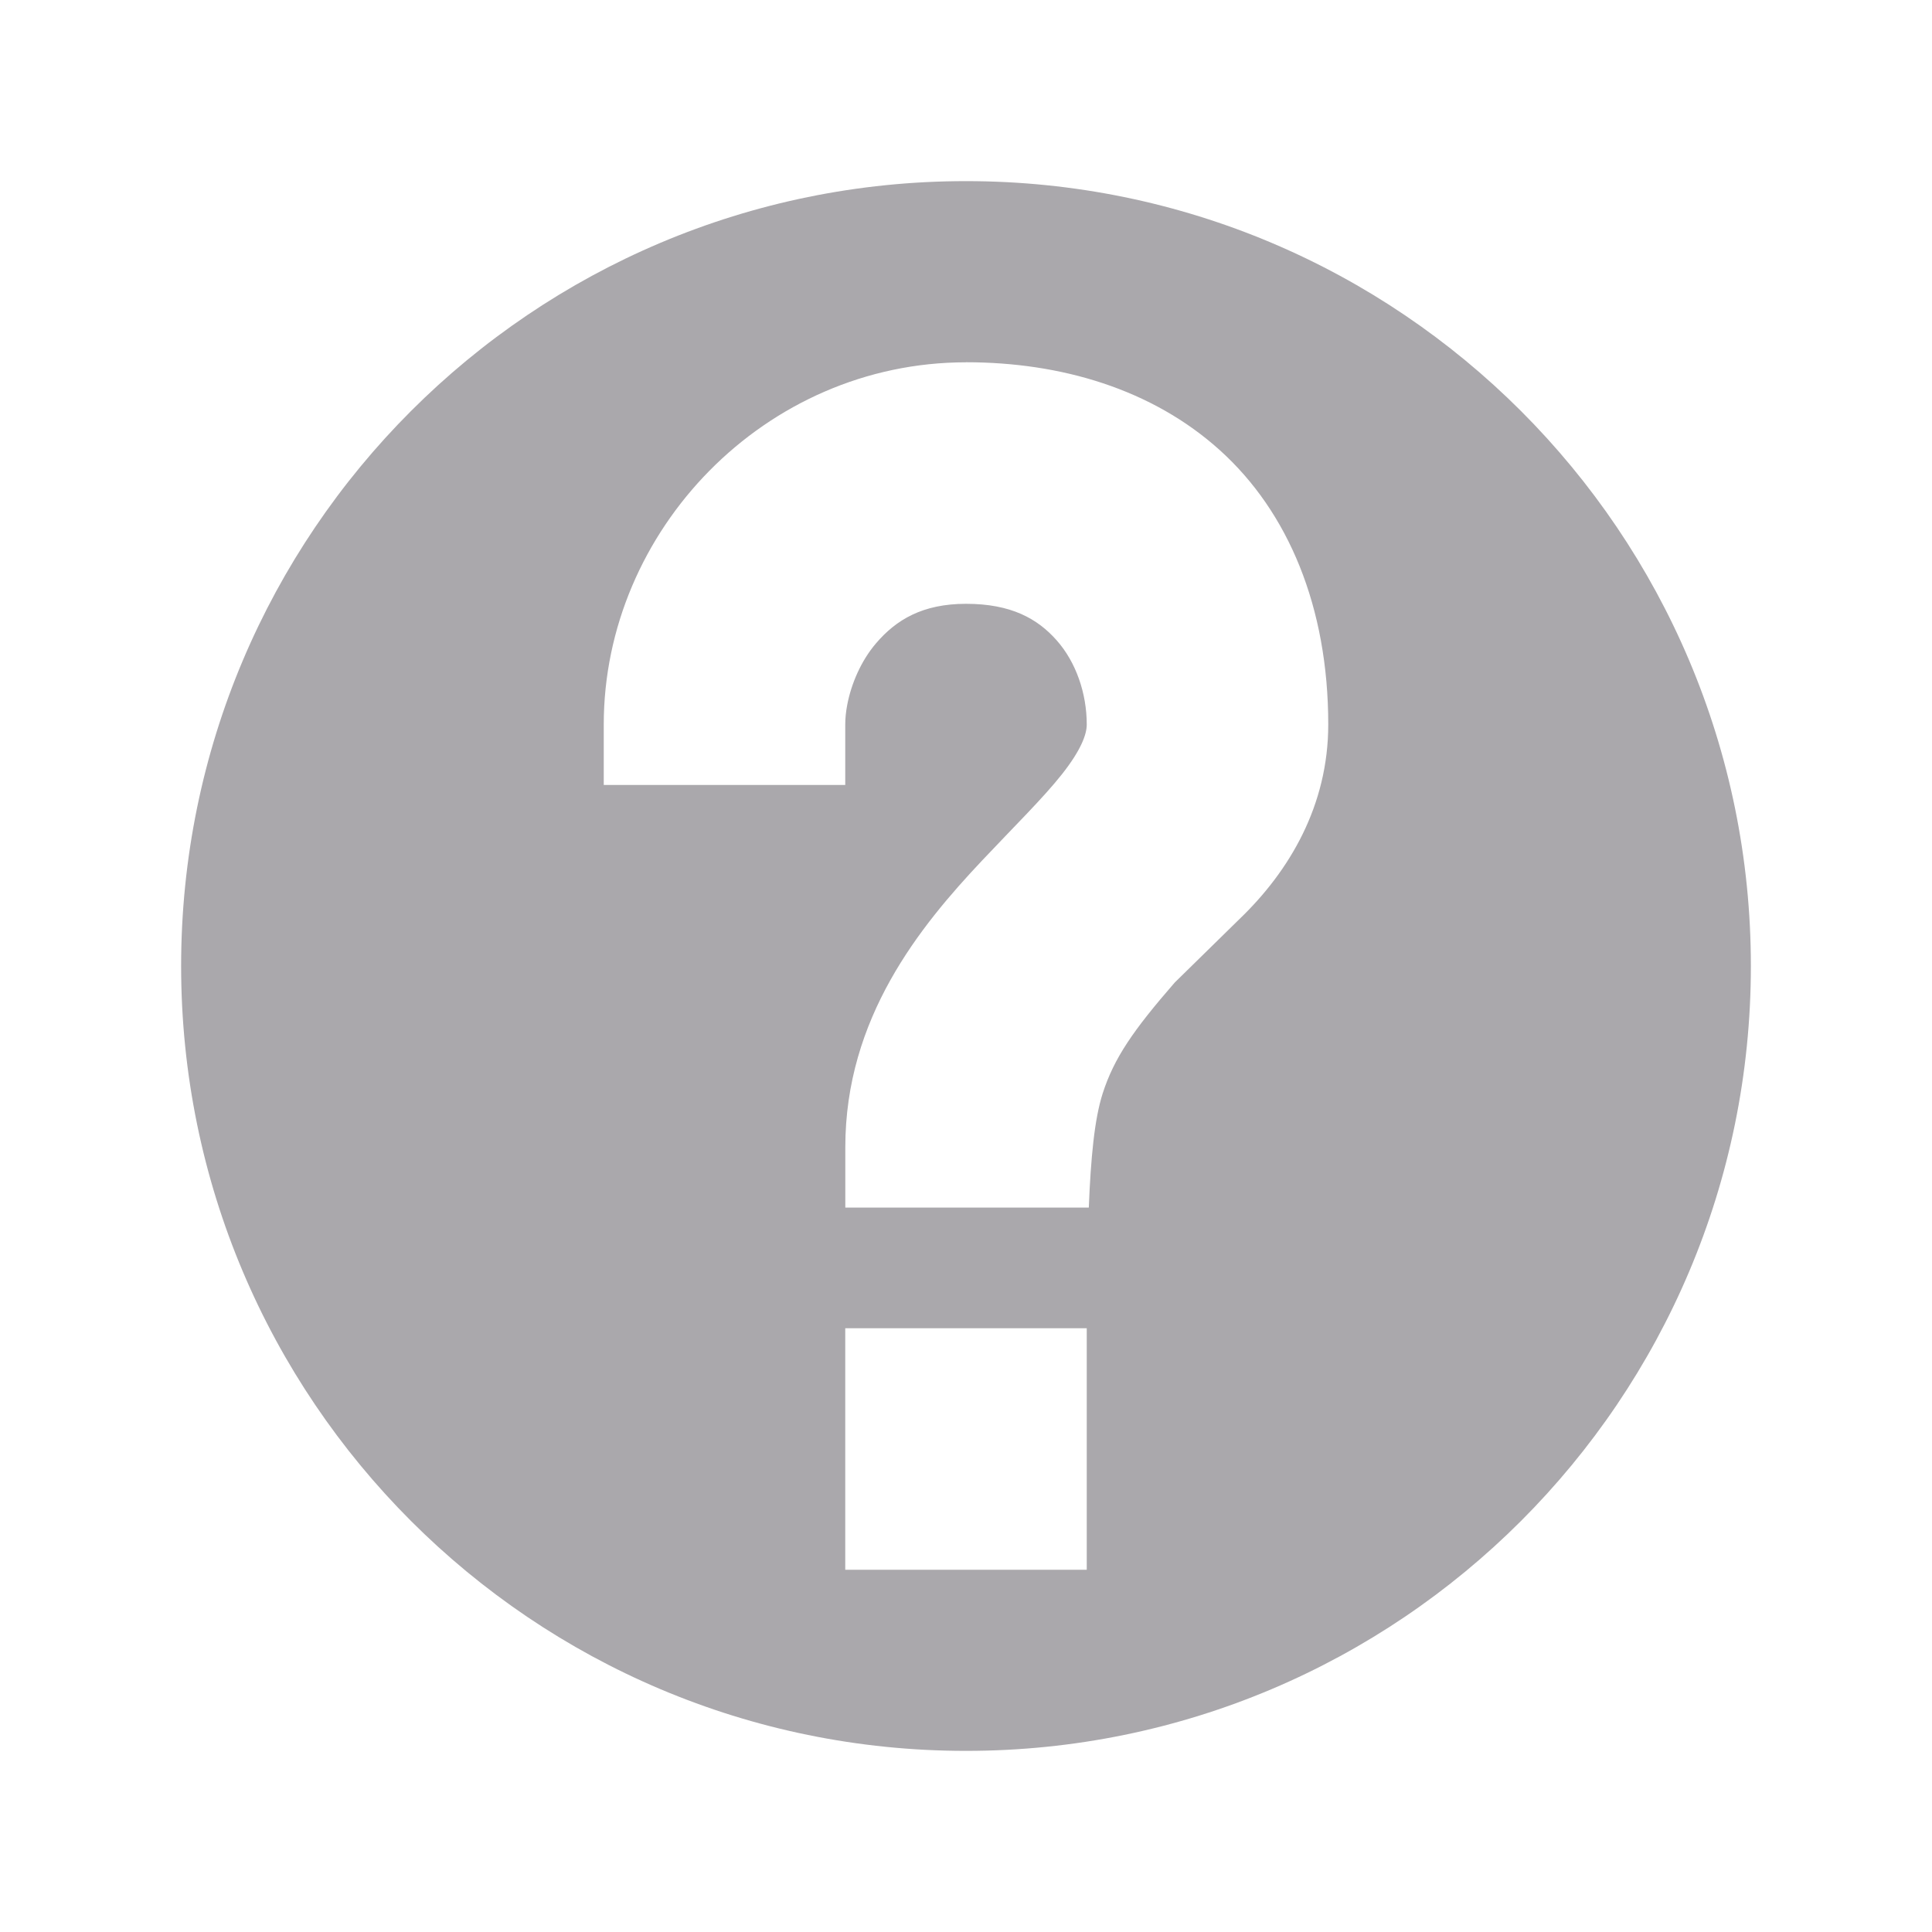
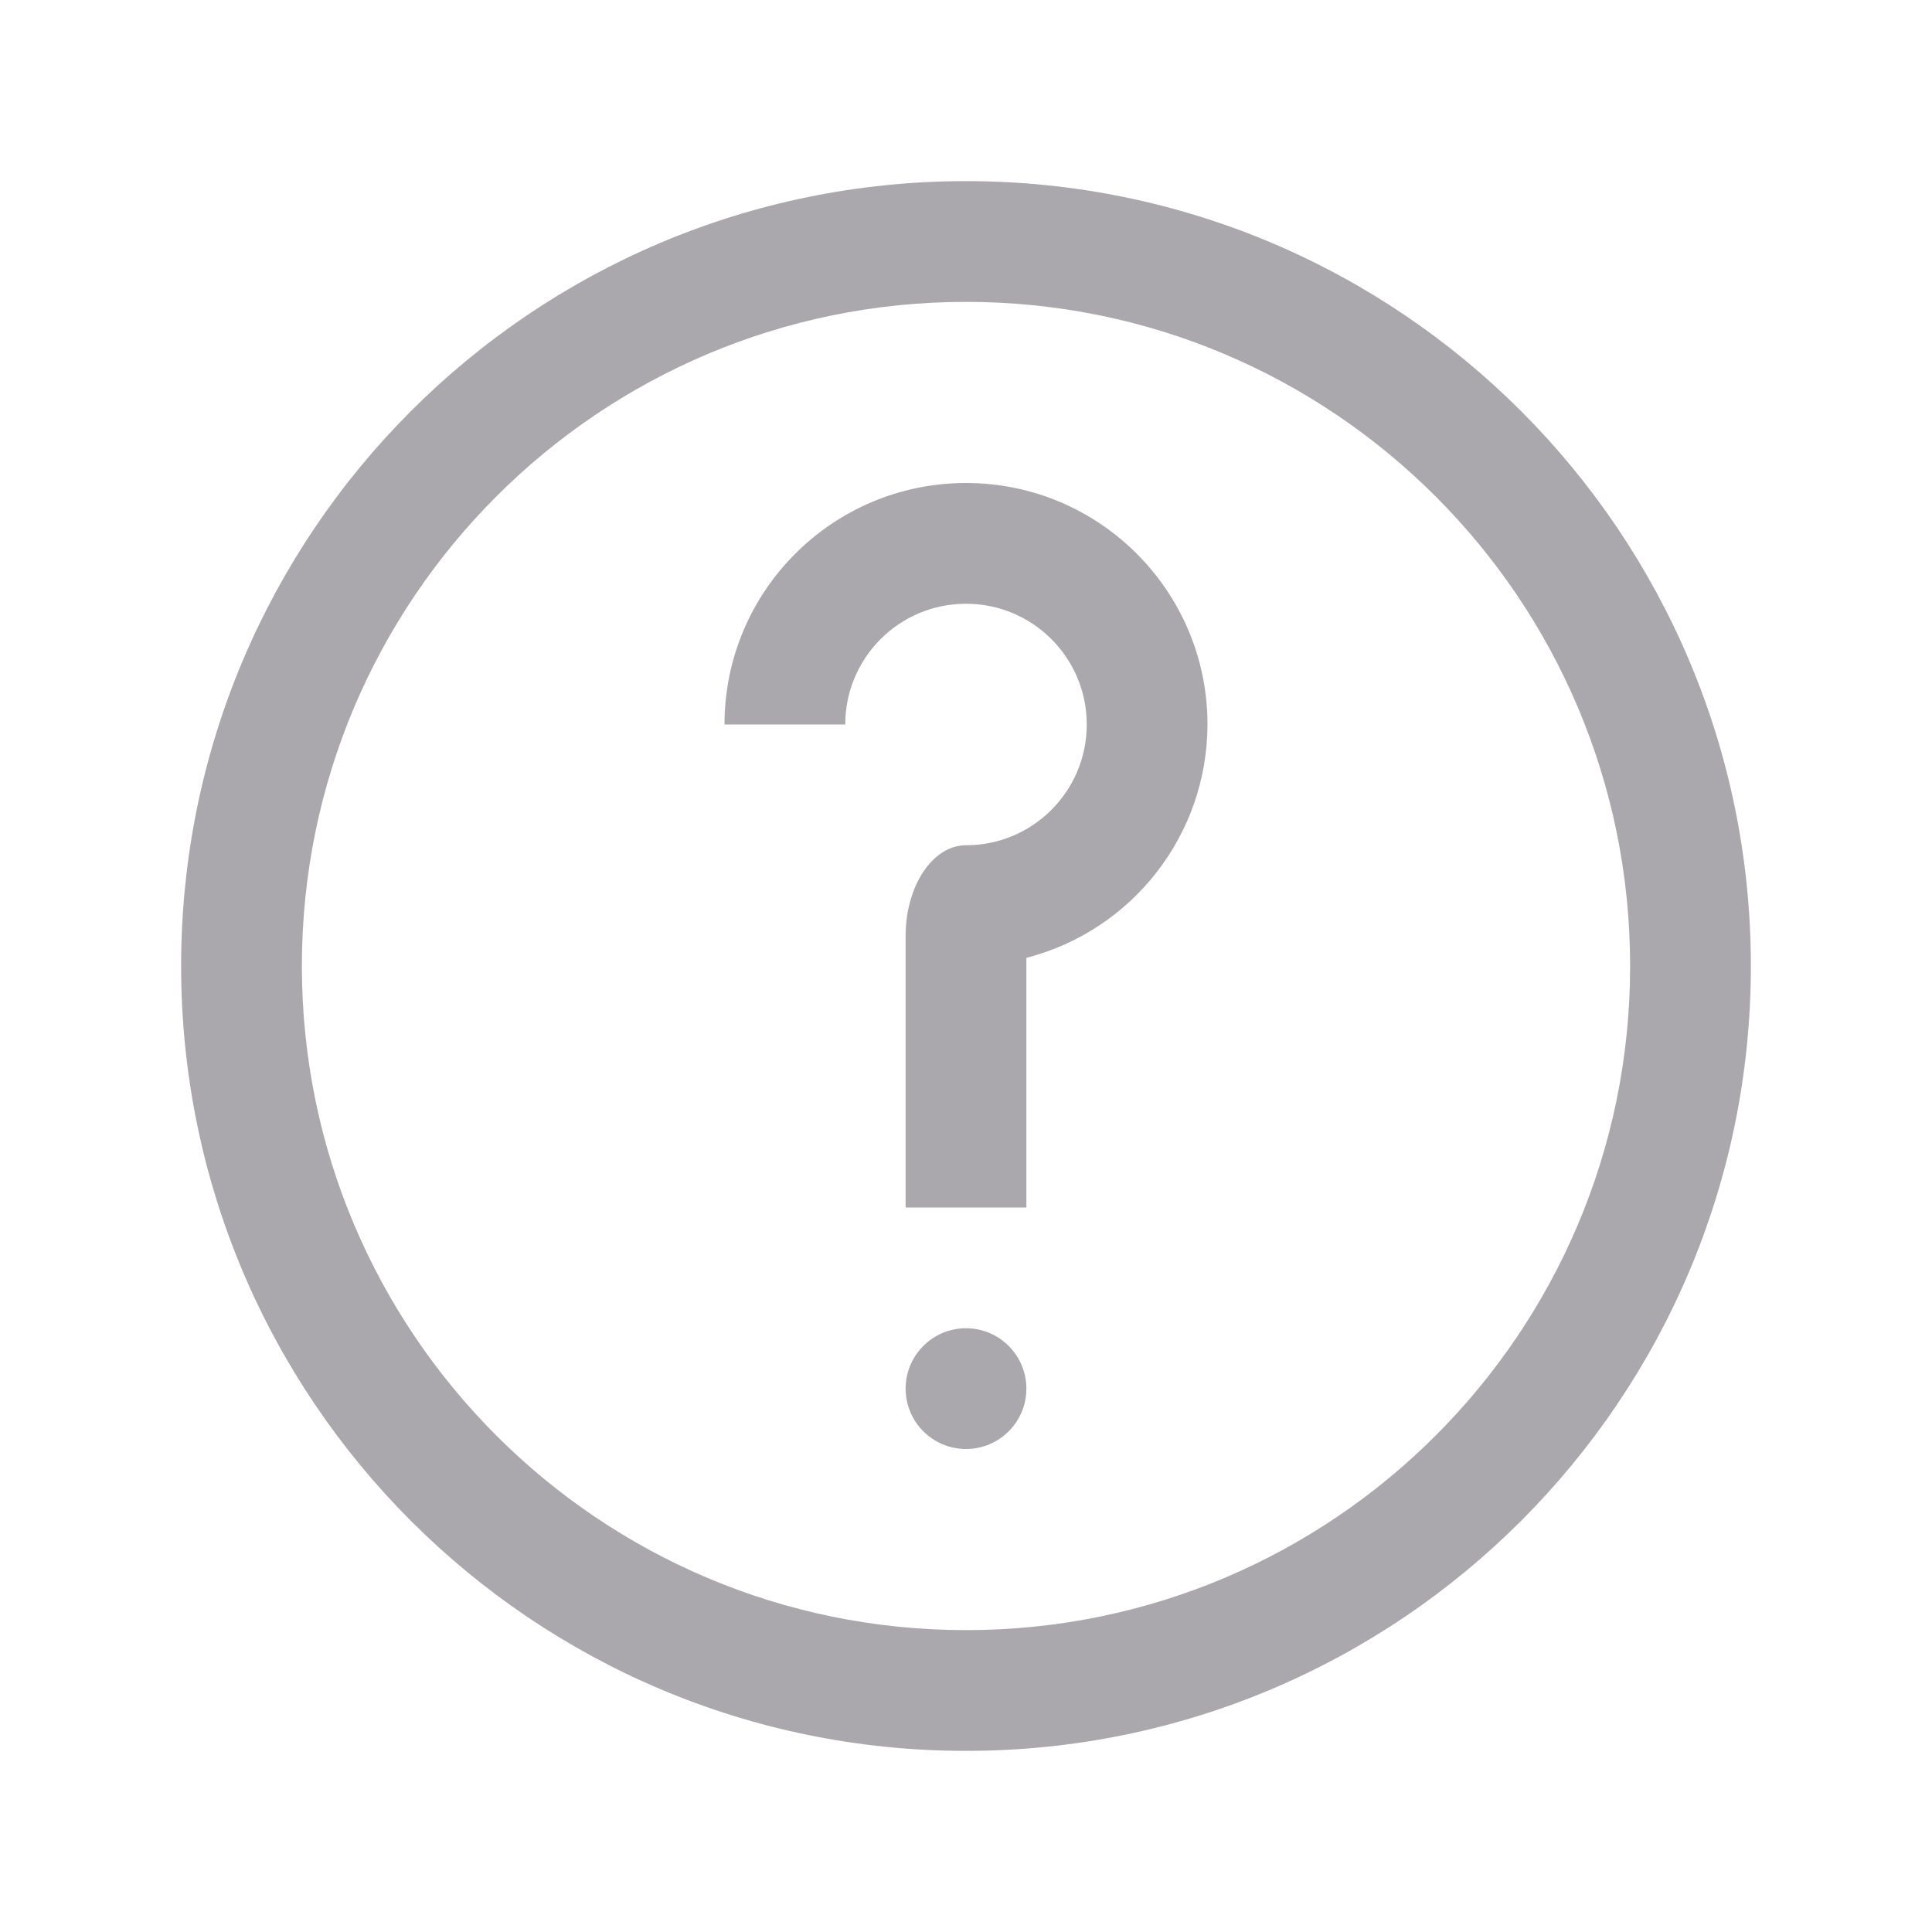
<svg xmlns="http://www.w3.org/2000/svg" viewBox="0 0 32 32">
-   <path d="m16 3a13 13 0 0 0 -13 13 13 13 0 0 0 13 13 13 13 0 0 0 13-13 13 13 0 0 0 -13-13zm0 3c1.566 0 3.078.44 4.207 1.459s1.793 2.593 1.793 4.541c0 1.34-.641 2.426-1.469 3.221l-1.074 1.053c-.687.79-1.005 1.251-1.193 1.836-.068.212-.118.48-.154.797s-.06.684-.076 1.094h-4.033v-1c0-2.139 1.232-3.653 2.273-4.756.52-.552 1.005-1.028 1.316-1.422.311-.394.41-.656.41-.822 0-.521-.18-1.036-.498-1.395s-.754-.605-1.502-.605c-.72 0-1.158.265-1.49.654-.25.292-.411.673-.477 1.018-.022.115-.033.226-.033.328v1h-4v-1c0-3.214 2.671-6 6-6zm-2 16h4v4h-4v-3z" fill="#aaa8ac" />
+   <g fill="#aaa8ac">
+     <path d="m16 3a13 13 0 0 0 -13 13 13 13 0 0 0 13 13 13 13 0 0 0 13-13 13 13 0 0 0 -13-13zm0 2a11 11 0 0 1 11 11 11 11 0 0 1 -11 11 11 11 0 0 1 -11-11 11 11 0 0 1 11-11z" />
+     <path d="m16 8c-2.209 0-4 1.791-4 4h2c0-1.105.895-2 2-2s2 .895 2 2-.895 2-2 2c-.552 0-1 .672-1 1.5v.5 4h2v-4-.135c1.763-.455 2.996-2.044 3-3.865 0-2.209-1.791-4-4-4zm0 14c-.552 0-1 .448-1 1s.448 1 1 1 1-.448 1-1-.448-1-1-1z" />
+   </g>
</svg>
